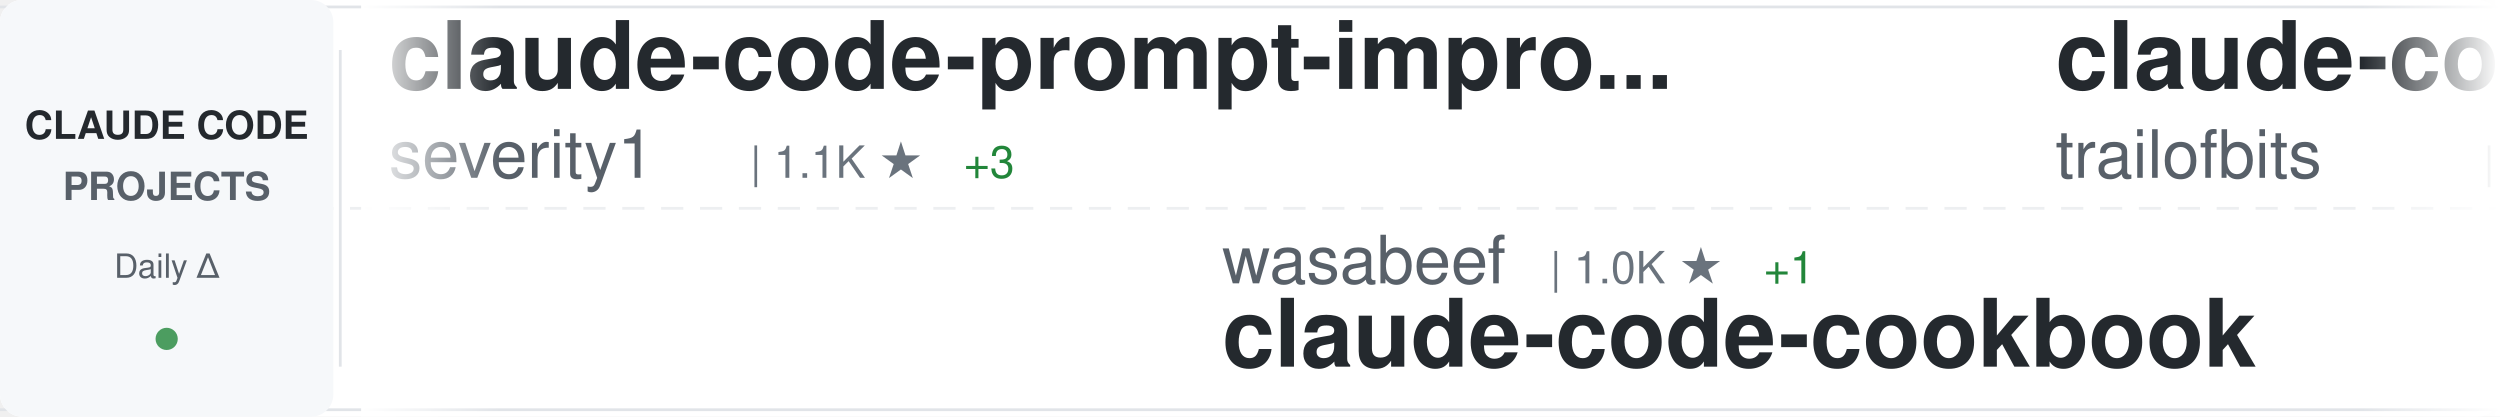
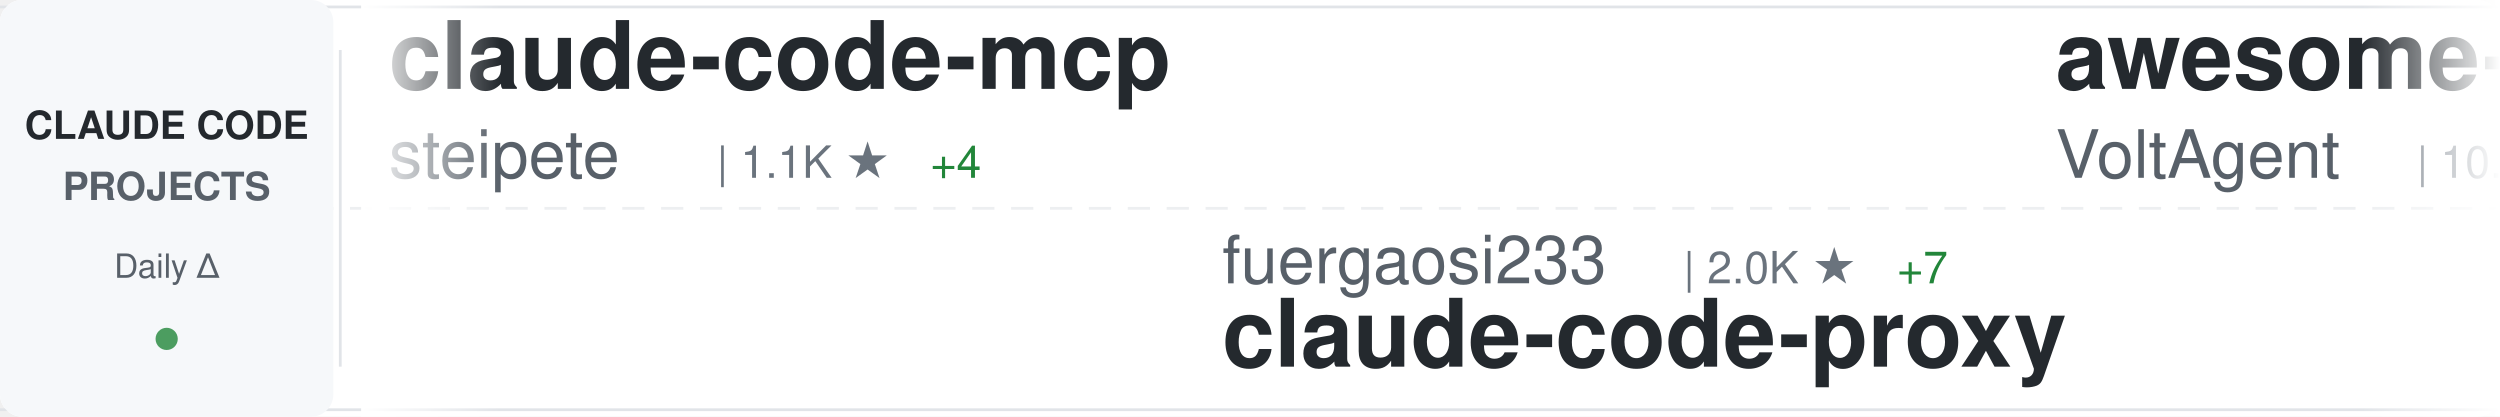
<svg xmlns="http://www.w3.org/2000/svg" width="900" height="150">
  <defs>
    <linearGradient id="awesomeLeftFade" x1="0%" y1="0%" x2="100%" y2="0%">
      <stop offset="0%" style="stop-color:#ffffff;stop-opacity:1" />
      <stop offset="100%" style="stop-color:#ffffff;stop-opacity:0" />
    </linearGradient>
    <linearGradient id="awesomeRightFade" x1="0%" y1="0%" x2="100%" y2="0%">
      <stop offset="0%" style="stop-color:#ffffff;stop-opacity:0" />
      <stop offset="100%" style="stop-color:#ffffff;stop-opacity:1" />
    </linearGradient>
  </defs>
  <rect width="900" height="150" fill="#ffffff" rx="8" />
  <rect x="0" y="2" width="900" height="1" fill="#e1e4e8" />
  <rect x="0" y="147" width="900" height="1" fill="#e1e4e8" />
  <line x1="0" y1="75" x2="900" y2="75" stroke="#e1e4e8" stroke-width="1" stroke-dasharray="8 6" opacity="0.6" />
  <rect x="0" y="0" width="120" height="150" fill="#f6f8fa" rx="8" />
  <text x="60" y="50" font-family="-apple-system, BlinkMacSystemFont, 'Segoe UI', Helvetica, Arial, sans-serif" font-size="14" font-weight="600" fill="#24292e" text-anchor="middle">CLAUDE CODE</text>
  <text x="60" y="72" font-family="-apple-system, BlinkMacSystemFont, 'Segoe UI', Helvetica, Arial, sans-serif" font-size="14" font-weight="600" fill="#586069" text-anchor="middle">PROJECTS</text>
  <text x="60" y="100" font-family="-apple-system, BlinkMacSystemFont, 'Segoe UI', Helvetica, Arial, sans-serif" font-size="12" font-weight="500" fill="#586069" text-anchor="middle">Daily Δ</text>
  <circle cx="60" cy="122" r="4" fill="#22863a" opacity="0.8" />
  <rect x="122" y="18" width="1" height="114" fill="#e1e4e8" />
  <clipPath id="awesomeTickerClip">
    <rect x="130" y="0" width="770" height="150" />
  </clipPath>
  <g clip-path="url(#awesomeTickerClip)">
    <g id="awesomeTickerItems">
      <animateTransform attributeName="transform" attributeType="XML" type="translate" from="0 0" to="-3000 0" dur="54s" repeatCount="indefinite" />
      <g transform="translate(0, 0)">
-         <text x="140" y="32" font-family="-apple-system, BlinkMacSystemFont, 'Segoe UI', Helvetica, Arial, sans-serif" font-size="34" font-weight="600" fill="#24292e">claude-code-prompt-impro...</text>
-         <text x="140" y="64" font-family="-apple-system, BlinkMacSystemFont, 'Segoe UI', Helvetica, Arial, sans-serif" font-size="24" font-weight="400" fill="#586069">severity1</text>
-         <text x="270" y="64" font-family="-apple-system, BlinkMacSystemFont, 'Segoe UI', Helvetica, Arial, sans-serif" font-size="16" font-weight="500" fill="#6a737d">| 1.1K ★</text>
-         <text x="347" y="64" font-family="-apple-system, BlinkMacSystemFont, 'Segoe UI', Helvetica, Arial, sans-serif" font-size="16" font-weight="500" fill="#22863a"> +3</text>
+         <text x="140" y="32" font-family="-apple-system, BlinkMacSystemFont, 'Segoe UI', Helvetica, Arial, sans-serif" font-size="34" font-weight="600" fill="#24292e">claude-code-mcp</text>
+         <text x="140" y="64" font-family="-apple-system, BlinkMacSystemFont, 'Segoe UI', Helvetica, Arial, sans-serif" font-size="24" font-weight="400" fill="#586069">steipete</text>
+         <text x="258" y="64" font-family="-apple-system, BlinkMacSystemFont, 'Segoe UI', Helvetica, Arial, sans-serif" font-size="16" font-weight="500" fill="#6a737d">| 1.1K ★</text>
+         <text x="335" y="64" font-family="-apple-system, BlinkMacSystemFont, 'Segoe UI', Helvetica, Arial, sans-serif" font-size="16" font-weight="500" fill="#22863a"> +4</text>
      </g>
      <g transform="translate(300, 0)">
-         <text x="140" y="102" font-family="-apple-system, BlinkMacSystemFont, 'Segoe UI', Helvetica, Arial, sans-serif" font-size="24" font-weight="400" fill="#586069">wasabeef</text>
-         <text x="258" y="102" font-family="-apple-system, BlinkMacSystemFont, 'Segoe UI', Helvetica, Arial, sans-serif" font-size="16" font-weight="500" fill="#6a737d">| 1.0K ★</text>
-         <text x="335" y="102" font-family="-apple-system, BlinkMacSystemFont, 'Segoe UI', Helvetica, Arial, sans-serif" font-size="16" font-weight="500" fill="#22863a"> +1</text>
-         <text x="140" y="132" font-family="-apple-system, BlinkMacSystemFont, 'Segoe UI', Helvetica, Arial, sans-serif" font-size="34" font-weight="600" fill="#24292e">claude-code-cookbook</text>
+         <text x="140" y="102" font-family="-apple-system, BlinkMacSystemFont, 'Segoe UI', Helvetica, Arial, sans-serif" font-size="24" font-weight="400" fill="#586069">fuergaosi233</text>
+         <text x="306" y="102" font-family="-apple-system, BlinkMacSystemFont, 'Segoe UI', Helvetica, Arial, sans-serif" font-size="16" font-weight="500" fill="#6a737d">| 2.0K ★</text>
+         <text x="383" y="102" font-family="-apple-system, BlinkMacSystemFont, 'Segoe UI', Helvetica, Arial, sans-serif" font-size="16" font-weight="500" fill="#22863a"> +7</text>
+         <text x="140" y="132" font-family="-apple-system, BlinkMacSystemFont, 'Segoe UI', Helvetica, Arial, sans-serif" font-size="34" font-weight="600" fill="#24292e">claude-code-proxy</text>
      </g>
      <g transform="translate(600, 0)">
-         <text x="140" y="32" font-family="-apple-system, BlinkMacSystemFont, 'Segoe UI', Helvetica, Arial, sans-serif" font-size="34" font-weight="600" fill="#24292e">claude-code-config</text>
-         <text x="140" y="64" font-family="-apple-system, BlinkMacSystemFont, 'Segoe UI', Helvetica, Arial, sans-serif" font-size="24" font-weight="400" fill="#586069">trailofbits</text>
-         <text x="294" y="64" font-family="-apple-system, BlinkMacSystemFont, 'Segoe UI', Helvetica, Arial, sans-serif" font-size="16" font-weight="500" fill="#6a737d">| 978 ★</text>
-         <text x="362" y="64" font-family="-apple-system, BlinkMacSystemFont, 'Segoe UI', Helvetica, Arial, sans-serif" font-size="16" font-weight="500" fill="#22863a"> +54</text>
+         <text x="140" y="32" font-family="-apple-system, BlinkMacSystemFont, 'Segoe UI', Helvetica, Arial, sans-serif" font-size="34" font-weight="600" fill="#24292e">awesome-claude-code-suba...</text>
+         <text x="140" y="64" font-family="-apple-system, BlinkMacSystemFont, 'Segoe UI', Helvetica, Arial, sans-serif" font-size="24" font-weight="400" fill="#586069">VoltAgent</text>
+         <text x="270" y="64" font-family="-apple-system, BlinkMacSystemFont, 'Segoe UI', Helvetica, Arial, sans-serif" font-size="16" font-weight="500" fill="#6a737d">| 10.6K ★</text>
+         <text x="356" y="64" font-family="-apple-system, BlinkMacSystemFont, 'Segoe UI', Helvetica, Arial, sans-serif" font-size="16" font-weight="500" fill="#22863a"> +65</text>
      </g>
      <g transform="translate(900, 0)">
-         <text x="140" y="102" font-family="-apple-system, BlinkMacSystemFont, 'Segoe UI', Helvetica, Arial, sans-serif" font-size="24" font-weight="400" fill="#586069">carlvellotti</text>
-         <text x="306" y="102" font-family="-apple-system, BlinkMacSystemFont, 'Segoe UI', Helvetica, Arial, sans-serif" font-size="16" font-weight="500" fill="#6a737d">| 1.4K ★</text>
-         <text x="383" y="102" font-family="-apple-system, BlinkMacSystemFont, 'Segoe UI', Helvetica, Arial, sans-serif" font-size="16" font-weight="500" fill="#22863a"> +63</text>
-         <text x="140" y="132" font-family="-apple-system, BlinkMacSystemFont, 'Segoe UI', Helvetica, Arial, sans-serif" font-size="34" font-weight="600" fill="#24292e">claude-code-pm-course</text>
+         <text x="140" y="102" font-family="-apple-system, BlinkMacSystemFont, 'Segoe UI', Helvetica, Arial, sans-serif" font-size="24" font-weight="400" fill="#586069">manzaltu</text>
+         <text x="258" y="102" font-family="-apple-system, BlinkMacSystemFont, 'Segoe UI', Helvetica, Arial, sans-serif" font-size="16" font-weight="500" fill="#6a737d">| 1.3K ★</text>
+         <text x="335" y="102" font-family="-apple-system, BlinkMacSystemFont, 'Segoe UI', Helvetica, Arial, sans-serif" font-size="16" font-weight="500" fill="#22863a"> +1</text>
+         <text x="140" y="132" font-family="-apple-system, BlinkMacSystemFont, 'Segoe UI', Helvetica, Arial, sans-serif" font-size="34" font-weight="600" fill="#24292e">claude-code-ide.el</text>
      </g>
      <g transform="translate(1200, 0)">
-         <text x="140" y="32" font-family="-apple-system, BlinkMacSystemFont, 'Segoe UI', Helvetica, Arial, sans-serif" font-size="34" font-weight="600" fill="#24292e">claude-code-chat</text>
-         <text x="140" y="64" font-family="-apple-system, BlinkMacSystemFont, 'Segoe UI', Helvetica, Arial, sans-serif" font-size="24" font-weight="400" fill="#586069">andrepimenta</text>
-         <text x="306" y="64" font-family="-apple-system, BlinkMacSystemFont, 'Segoe UI', Helvetica, Arial, sans-serif" font-size="16" font-weight="500" fill="#6a737d">| 989 ★</text>
+         <text x="140" y="32" font-family="-apple-system, BlinkMacSystemFont, 'Segoe UI', Helvetica, Arial, sans-serif" font-size="34" font-weight="600" fill="#24292e">claude-code.nvim</text>
+         <text x="140" y="64" font-family="-apple-system, BlinkMacSystemFont, 'Segoe UI', Helvetica, Arial, sans-serif" font-size="24" font-weight="400" fill="#586069">greggh</text>
+         <text x="234" y="64" font-family="-apple-system, BlinkMacSystemFont, 'Segoe UI', Helvetica, Arial, sans-serif" font-size="16" font-weight="500" fill="#6a737d">| 1.8K ★</text>
+         <text x="311" y="64" font-family="-apple-system, BlinkMacSystemFont, 'Segoe UI', Helvetica, Arial, sans-serif" font-size="16" font-weight="500" fill="#22863a"> +3</text>
      </g>
      <g transform="translate(1500, 0)">
-         <text x="140" y="102" font-family="-apple-system, BlinkMacSystemFont, 'Segoe UI', Helvetica, Arial, sans-serif" font-size="24" font-weight="400" fill="#586069">anthropics</text>
-         <text x="282" y="102" font-family="-apple-system, BlinkMacSystemFont, 'Segoe UI', Helvetica, Arial, sans-serif" font-size="16" font-weight="500" fill="#6a737d">| 3.0K ★</text>
-         <text x="359" y="102" font-family="-apple-system, BlinkMacSystemFont, 'Segoe UI', Helvetica, Arial, sans-serif" font-size="16" font-weight="500" fill="#22863a"> +3</text>
-         <text x="140" y="132" font-family="-apple-system, BlinkMacSystemFont, 'Segoe UI', Helvetica, Arial, sans-serif" font-size="34" font-weight="600" fill="#24292e">claude-code-security-rev...</text>
+         <text x="140" y="102" font-family="-apple-system, BlinkMacSystemFont, 'Segoe UI', Helvetica, Arial, sans-serif" font-size="24" font-weight="400" fill="#586069">Njengah</text>
+         <text x="246" y="102" font-family="-apple-system, BlinkMacSystemFont, 'Segoe UI', Helvetica, Arial, sans-serif" font-size="16" font-weight="500" fill="#6a737d">| 1.3K ★</text>
+         <text x="323" y="102" font-family="-apple-system, BlinkMacSystemFont, 'Segoe UI', Helvetica, Arial, sans-serif" font-size="16" font-weight="500" fill="#22863a"> +4</text>
+         <text x="140" y="132" font-family="-apple-system, BlinkMacSystemFont, 'Segoe UI', Helvetica, Arial, sans-serif" font-size="34" font-weight="600" fill="#24292e">claude-code-cheat-sheet</text>
      </g>
      <g transform="translate(1800, 0)">
-         <text x="140" y="32" font-family="-apple-system, BlinkMacSystemFont, 'Segoe UI', Helvetica, Arial, sans-serif" font-size="34" font-weight="600" fill="#24292e">claude-code-tips</text>
-         <text x="140" y="64" font-family="-apple-system, BlinkMacSystemFont, 'Segoe UI', Helvetica, Arial, sans-serif" font-size="24" font-weight="400" fill="#586069">ykdojo</text>
-         <text x="234" y="64" font-family="-apple-system, BlinkMacSystemFont, 'Segoe UI', Helvetica, Arial, sans-serif" font-size="16" font-weight="500" fill="#6a737d">| 2.9K ★</text>
-         <text x="311" y="64" font-family="-apple-system, BlinkMacSystemFont, 'Segoe UI', Helvetica, Arial, sans-serif" font-size="16" font-weight="500" fill="#22863a"> +29</text>
+         <text x="140" y="32" font-family="-apple-system, BlinkMacSystemFont, 'Segoe UI', Helvetica, Arial, sans-serif" font-size="34" font-weight="600" fill="#24292e">Personal_AI_Infrastructu...</text>
+         <text x="140" y="64" font-family="-apple-system, BlinkMacSystemFont, 'Segoe UI', Helvetica, Arial, sans-serif" font-size="24" font-weight="400" fill="#586069">danielmiessler</text>
+         <text x="330" y="64" font-family="-apple-system, BlinkMacSystemFont, 'Segoe UI', Helvetica, Arial, sans-serif" font-size="16" font-weight="500" fill="#6a737d">| 8.6K ★</text>
+         <text x="407" y="64" font-family="-apple-system, BlinkMacSystemFont, 'Segoe UI', Helvetica, Arial, sans-serif" font-size="16" font-weight="500" fill="#22863a"> +123</text>
      </g>
      <g transform="translate(2100, 0)">
-         <text x="140" y="102" font-family="-apple-system, BlinkMacSystemFont, 'Segoe UI', Helvetica, Arial, sans-serif" font-size="24" font-weight="400" fill="#586069">router-for-me</text>
-         <text x="318" y="102" font-family="-apple-system, BlinkMacSystemFont, 'Segoe UI', Helvetica, Arial, sans-serif" font-size="16" font-weight="500" fill="#6a737d">| 10.8K ★</text>
-         <text x="404" y="102" font-family="-apple-system, BlinkMacSystemFont, 'Segoe UI', Helvetica, Arial, sans-serif" font-size="16" font-weight="500" fill="#22863a"> +71</text>
-         <text x="140" y="132" font-family="-apple-system, BlinkMacSystemFont, 'Segoe UI', Helvetica, Arial, sans-serif" font-size="34" font-weight="600" fill="#24292e">CLIProxyAPI</text>
+         <text x="140" y="102" font-family="-apple-system, BlinkMacSystemFont, 'Segoe UI', Helvetica, Arial, sans-serif" font-size="24" font-weight="400" fill="#586069">diet103</text>
+         <text x="246" y="102" font-family="-apple-system, BlinkMacSystemFont, 'Segoe UI', Helvetica, Arial, sans-serif" font-size="16" font-weight="500" fill="#6a737d">| 8.9K ★</text>
+         <text x="323" y="102" font-family="-apple-system, BlinkMacSystemFont, 'Segoe UI', Helvetica, Arial, sans-serif" font-size="16" font-weight="500" fill="#22863a"> +15</text>
+         <text x="140" y="132" font-family="-apple-system, BlinkMacSystemFont, 'Segoe UI', Helvetica, Arial, sans-serif" font-size="34" font-weight="600" fill="#24292e">claude-code-infrastructu...</text>
      </g>
      <g transform="translate(2400, 0)">
-         <text x="140" y="32" font-family="-apple-system, BlinkMacSystemFont, 'Segoe UI', Helvetica, Arial, sans-serif" font-size="34" font-weight="600" fill="#24292e">claude-code-base-action</text>
-         <text x="140" y="64" font-family="-apple-system, BlinkMacSystemFont, 'Segoe UI', Helvetica, Arial, sans-serif" font-size="24" font-weight="400" fill="#586069">anthropics</text>
-         <text x="282" y="64" font-family="-apple-system, BlinkMacSystemFont, 'Segoe UI', Helvetica, Arial, sans-serif" font-size="16" font-weight="500" fill="#6a737d">| 576 ★</text>
-         <text x="350" y="64" font-family="-apple-system, BlinkMacSystemFont, 'Segoe UI', Helvetica, Arial, sans-serif" font-size="16" font-weight="500" fill="#22863a"> +1</text>
+         <text x="140" y="32" font-family="-apple-system, BlinkMacSystemFont, 'Segoe UI', Helvetica, Arial, sans-serif" font-size="34" font-weight="600" fill="#24292e">claude-code-transcripts</text>
+         <text x="140" y="64" font-family="-apple-system, BlinkMacSystemFont, 'Segoe UI', Helvetica, Arial, sans-serif" font-size="24" font-weight="400" fill="#586069">simonw</text>
+         <text x="234" y="64" font-family="-apple-system, BlinkMacSystemFont, 'Segoe UI', Helvetica, Arial, sans-serif" font-size="16" font-weight="500" fill="#6a737d">| 1.0K ★</text>
+         <text x="311" y="64" font-family="-apple-system, BlinkMacSystemFont, 'Segoe UI', Helvetica, Arial, sans-serif" font-size="16" font-weight="500" fill="#22863a"> +4</text>
      </g>
      <g transform="translate(2700, 0)">
-         <text x="140" y="102" font-family="-apple-system, BlinkMacSystemFont, 'Segoe UI', Helvetica, Arial, sans-serif" font-size="24" font-weight="400" fill="#586069">Yeachan-Heo</text>
-         <text x="294" y="102" font-family="-apple-system, BlinkMacSystemFont, 'Segoe UI', Helvetica, Arial, sans-serif" font-size="16" font-weight="500" fill="#6a737d">| 6.5K ★</text>
-         <text x="371" y="102" font-family="-apple-system, BlinkMacSystemFont, 'Segoe UI', Helvetica, Arial, sans-serif" font-size="16" font-weight="500" fill="#22863a"> +83</text>
-         <text x="140" y="132" font-family="-apple-system, BlinkMacSystemFont, 'Segoe UI', Helvetica, Arial, sans-serif" font-size="34" font-weight="600" fill="#24292e">oh-my-claudecode</text>
+         <text x="140" y="102" font-family="-apple-system, BlinkMacSystemFont, 'Segoe UI', Helvetica, Arial, sans-serif" font-size="24" font-weight="400" fill="#586069">JessyTsui</text>
+         <text x="270" y="102" font-family="-apple-system, BlinkMacSystemFont, 'Segoe UI', Helvetica, Arial, sans-serif" font-size="16" font-weight="500" fill="#6a737d">| 1.1K ★</text>
+         <text x="347" y="102" font-family="-apple-system, BlinkMacSystemFont, 'Segoe UI', Helvetica, Arial, sans-serif" font-size="16" font-weight="500" fill="#22863a"> +2</text>
+         <text x="140" y="132" font-family="-apple-system, BlinkMacSystemFont, 'Segoe UI', Helvetica, Arial, sans-serif" font-size="34" font-weight="600" fill="#24292e">Claude-Code-Remote</text>
      </g>
      <g transform="translate(3000, 0)">
-         <text x="140" y="32" font-family="-apple-system, BlinkMacSystemFont, 'Segoe UI', Helvetica, Arial, sans-serif" font-size="34" font-weight="600" fill="#24292e">claude-code-prompt-impro...</text>
-         <text x="140" y="64" font-family="-apple-system, BlinkMacSystemFont, 'Segoe UI', Helvetica, Arial, sans-serif" font-size="24" font-weight="400" fill="#586069">severity1</text>
-         <text x="270" y="64" font-family="-apple-system, BlinkMacSystemFont, 'Segoe UI', Helvetica, Arial, sans-serif" font-size="16" font-weight="500" fill="#6a737d">| 1.1K ★</text>
-         <text x="347" y="64" font-family="-apple-system, BlinkMacSystemFont, 'Segoe UI', Helvetica, Arial, sans-serif" font-size="16" font-weight="500" fill="#22863a"> +3</text>
+         <text x="140" y="32" font-family="-apple-system, BlinkMacSystemFont, 'Segoe UI', Helvetica, Arial, sans-serif" font-size="34" font-weight="600" fill="#24292e">claude-code-mcp</text>
+         <text x="140" y="64" font-family="-apple-system, BlinkMacSystemFont, 'Segoe UI', Helvetica, Arial, sans-serif" font-size="24" font-weight="400" fill="#586069">steipete</text>
+         <text x="258" y="64" font-family="-apple-system, BlinkMacSystemFont, 'Segoe UI', Helvetica, Arial, sans-serif" font-size="16" font-weight="500" fill="#6a737d">| 1.1K ★</text>
+         <text x="335" y="64" font-family="-apple-system, BlinkMacSystemFont, 'Segoe UI', Helvetica, Arial, sans-serif" font-size="16" font-weight="500" fill="#22863a"> +4</text>
      </g>
      <g transform="translate(3300, 0)">
-         <text x="140" y="102" font-family="-apple-system, BlinkMacSystemFont, 'Segoe UI', Helvetica, Arial, sans-serif" font-size="24" font-weight="400" fill="#586069">wasabeef</text>
-         <text x="258" y="102" font-family="-apple-system, BlinkMacSystemFont, 'Segoe UI', Helvetica, Arial, sans-serif" font-size="16" font-weight="500" fill="#6a737d">| 1.0K ★</text>
-         <text x="335" y="102" font-family="-apple-system, BlinkMacSystemFont, 'Segoe UI', Helvetica, Arial, sans-serif" font-size="16" font-weight="500" fill="#22863a"> +1</text>
-         <text x="140" y="132" font-family="-apple-system, BlinkMacSystemFont, 'Segoe UI', Helvetica, Arial, sans-serif" font-size="34" font-weight="600" fill="#24292e">claude-code-cookbook</text>
+         <text x="140" y="102" font-family="-apple-system, BlinkMacSystemFont, 'Segoe UI', Helvetica, Arial, sans-serif" font-size="24" font-weight="400" fill="#586069">fuergaosi233</text>
+         <text x="306" y="102" font-family="-apple-system, BlinkMacSystemFont, 'Segoe UI', Helvetica, Arial, sans-serif" font-size="16" font-weight="500" fill="#6a737d">| 2.0K ★</text>
+         <text x="383" y="102" font-family="-apple-system, BlinkMacSystemFont, 'Segoe UI', Helvetica, Arial, sans-serif" font-size="16" font-weight="500" fill="#22863a"> +7</text>
+         <text x="140" y="132" font-family="-apple-system, BlinkMacSystemFont, 'Segoe UI', Helvetica, Arial, sans-serif" font-size="34" font-weight="600" fill="#24292e">claude-code-proxy</text>
      </g>
      <g transform="translate(3600, 0)">
-         <text x="140" y="32" font-family="-apple-system, BlinkMacSystemFont, 'Segoe UI', Helvetica, Arial, sans-serif" font-size="34" font-weight="600" fill="#24292e">claude-code-config</text>
-         <text x="140" y="64" font-family="-apple-system, BlinkMacSystemFont, 'Segoe UI', Helvetica, Arial, sans-serif" font-size="24" font-weight="400" fill="#586069">trailofbits</text>
-         <text x="294" y="64" font-family="-apple-system, BlinkMacSystemFont, 'Segoe UI', Helvetica, Arial, sans-serif" font-size="16" font-weight="500" fill="#6a737d">| 978 ★</text>
-         <text x="362" y="64" font-family="-apple-system, BlinkMacSystemFont, 'Segoe UI', Helvetica, Arial, sans-serif" font-size="16" font-weight="500" fill="#22863a"> +54</text>
+         <text x="140" y="32" font-family="-apple-system, BlinkMacSystemFont, 'Segoe UI', Helvetica, Arial, sans-serif" font-size="34" font-weight="600" fill="#24292e">awesome-claude-code-suba...</text>
+         <text x="140" y="64" font-family="-apple-system, BlinkMacSystemFont, 'Segoe UI', Helvetica, Arial, sans-serif" font-size="24" font-weight="400" fill="#586069">VoltAgent</text>
+         <text x="270" y="64" font-family="-apple-system, BlinkMacSystemFont, 'Segoe UI', Helvetica, Arial, sans-serif" font-size="16" font-weight="500" fill="#6a737d">| 10.6K ★</text>
+         <text x="356" y="64" font-family="-apple-system, BlinkMacSystemFont, 'Segoe UI', Helvetica, Arial, sans-serif" font-size="16" font-weight="500" fill="#22863a"> +65</text>
      </g>
      <g transform="translate(3900, 0)">
-         <text x="140" y="102" font-family="-apple-system, BlinkMacSystemFont, 'Segoe UI', Helvetica, Arial, sans-serif" font-size="24" font-weight="400" fill="#586069">carlvellotti</text>
-         <text x="306" y="102" font-family="-apple-system, BlinkMacSystemFont, 'Segoe UI', Helvetica, Arial, sans-serif" font-size="16" font-weight="500" fill="#6a737d">| 1.4K ★</text>
-         <text x="383" y="102" font-family="-apple-system, BlinkMacSystemFont, 'Segoe UI', Helvetica, Arial, sans-serif" font-size="16" font-weight="500" fill="#22863a"> +63</text>
-         <text x="140" y="132" font-family="-apple-system, BlinkMacSystemFont, 'Segoe UI', Helvetica, Arial, sans-serif" font-size="34" font-weight="600" fill="#24292e">claude-code-pm-course</text>
+         <text x="140" y="102" font-family="-apple-system, BlinkMacSystemFont, 'Segoe UI', Helvetica, Arial, sans-serif" font-size="24" font-weight="400" fill="#586069">manzaltu</text>
+         <text x="258" y="102" font-family="-apple-system, BlinkMacSystemFont, 'Segoe UI', Helvetica, Arial, sans-serif" font-size="16" font-weight="500" fill="#6a737d">| 1.3K ★</text>
+         <text x="335" y="102" font-family="-apple-system, BlinkMacSystemFont, 'Segoe UI', Helvetica, Arial, sans-serif" font-size="16" font-weight="500" fill="#22863a"> +1</text>
+         <text x="140" y="132" font-family="-apple-system, BlinkMacSystemFont, 'Segoe UI', Helvetica, Arial, sans-serif" font-size="34" font-weight="600" fill="#24292e">claude-code-ide.el</text>
      </g>
    </g>
  </g>
  <rect x="130" y="0" width="50" height="150" fill="url(#awesomeLeftFade)" />
  <rect x="850" y="0" width="50" height="150" fill="url(#awesomeRightFade)" />
</svg>
